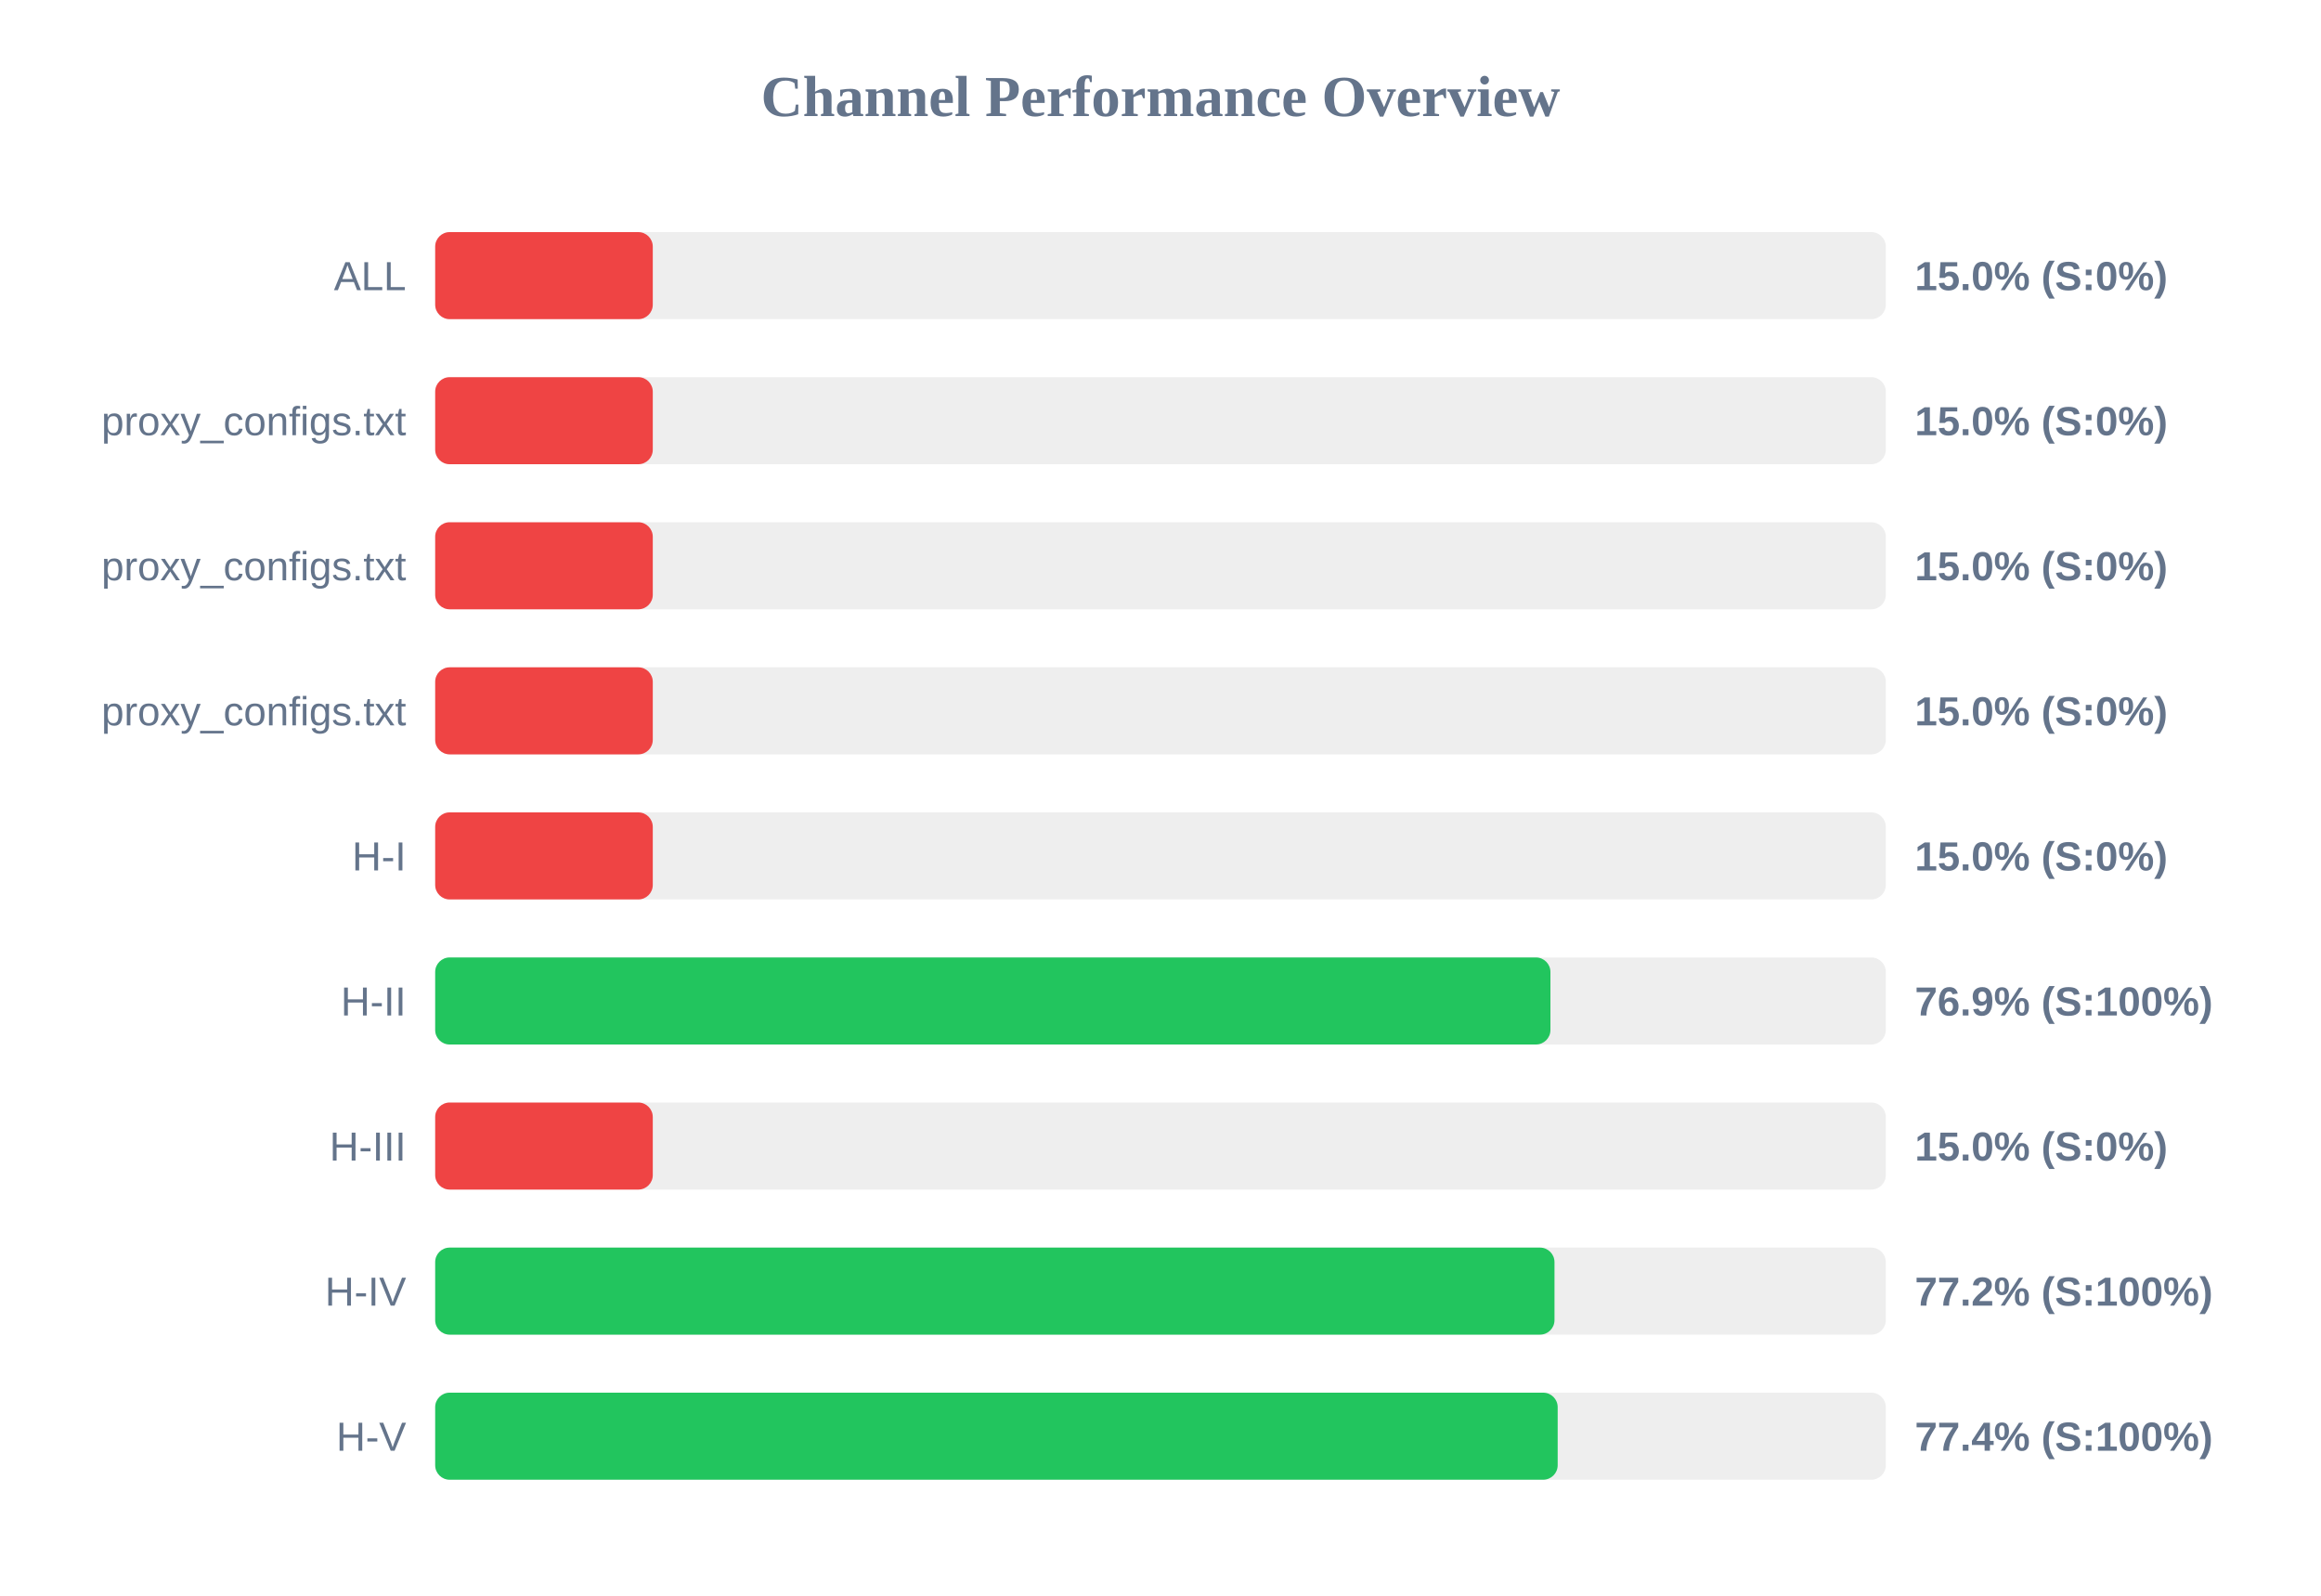
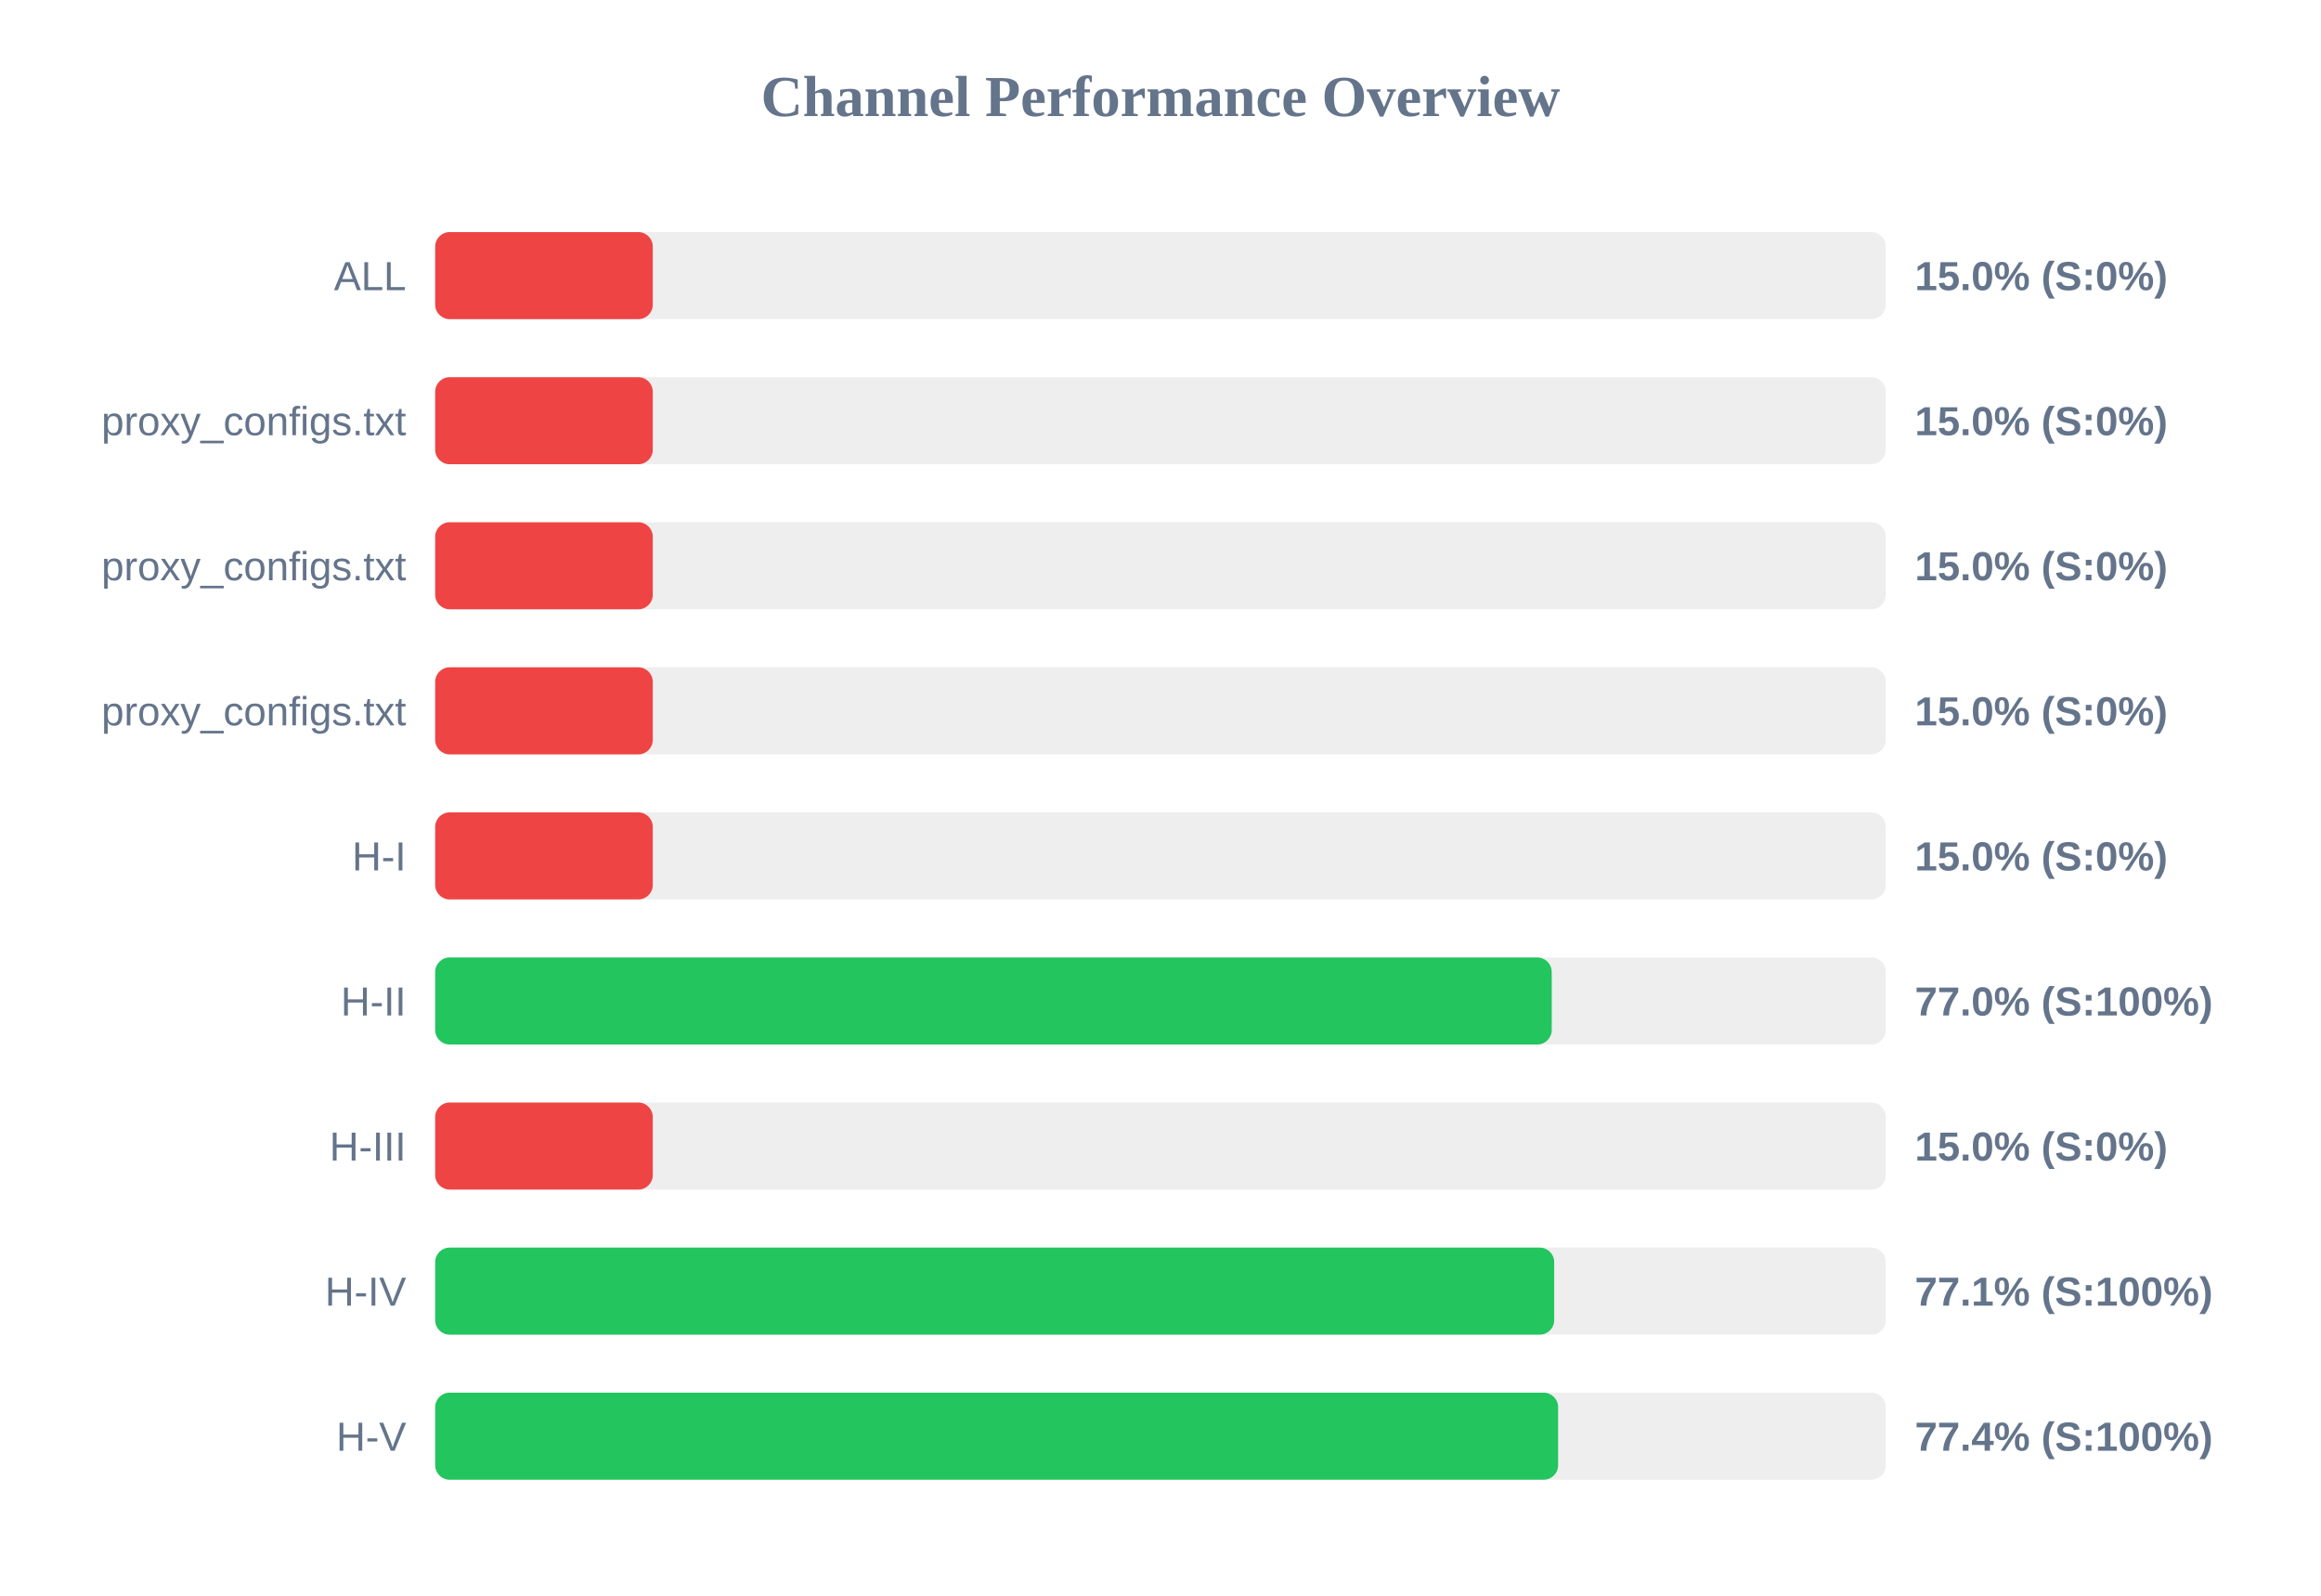
<svg xmlns="http://www.w3.org/2000/svg" width="800" height="550" version="1.1">
  <style>
        .row { font: 14px Arial; fill: #64748b; }
        .score { font: bold 14px Arial; fill: #64748b; }
    </style>
  <text x="400" y="40" text-anchor="middle" font-size="20px" font-weight="bold" fill="#64748b">Channel Performance Overview</text>
  <rect x="150" y="80" width="500" height="30" fill="#eee" rx="5" />
  <rect x="150" y="80" width="75.0" height="30" fill="#ef4444" rx="5" />
  <text x="140" y="100" text-anchor="end" class="row">ALL</text>
  <text x="660" y="100" text-anchor="start" class="score">15.0% (S:0%)</text>
  <rect x="150" y="130" width="500" height="30" fill="#eee" rx="5" />
  <rect x="150" y="130" width="75.0" height="30" fill="#ef4444" rx="5" />
  <text x="140" y="150" text-anchor="end" class="row">proxy_configs.txt</text>
  <text x="660" y="150" text-anchor="start" class="score">15.0% (S:0%)</text>
  <rect x="150" y="180" width="500" height="30" fill="#eee" rx="5" />
  <rect x="150" y="180" width="75.0" height="30" fill="#ef4444" rx="5" />
  <text x="140" y="200" text-anchor="end" class="row">proxy_configs.txt</text>
  <text x="660" y="200" text-anchor="start" class="score">15.0% (S:0%)</text>
  <rect x="150" y="230" width="500" height="30" fill="#eee" rx="5" />
  <rect x="150" y="230" width="75.0" height="30" fill="#ef4444" rx="5" />
  <text x="140" y="250" text-anchor="end" class="row">proxy_configs.txt</text>
  <text x="660" y="250" text-anchor="start" class="score">15.0% (S:0%)</text>
  <rect x="150" y="280" width="500" height="30" fill="#eee" rx="5" />
  <rect x="150" y="280" width="75.0" height="30" fill="#ef4444" rx="5" />
  <text x="140" y="300" text-anchor="end" class="row">H-I</text>
  <text x="660" y="300" text-anchor="start" class="score">15.0% (S:0%)</text>
  <rect x="150" y="330" width="500" height="30" fill="#eee" rx="5" />
-   <rect x="150" y="330" width="384.4" height="30" fill="#22c55e" rx="5" />
+   <rect x="150" y="330" width="384.85" height="30" fill="#22c55e" rx="5" />
  <text x="140" y="350" text-anchor="end" class="row">H-II</text>
-   <text x="660" y="350" text-anchor="start" class="score">76.9% (S:100%)</text>
+   <text x="660" y="350" text-anchor="start" class="score">77.0% (S:100%)</text>
  <rect x="150" y="380" width="500" height="30" fill="#eee" rx="5" />
  <rect x="150" y="380" width="75.0" height="30" fill="#ef4444" rx="5" />
  <text x="140" y="400" text-anchor="end" class="row">H-III</text>
  <text x="660" y="400" text-anchor="start" class="score">15.0% (S:0%)</text>
  <rect x="150" y="430" width="500" height="30" fill="#eee" rx="5" />
-   <rect x="150" y="430" width="385.8" height="30" fill="#22c55e" rx="5" />
+   <rect x="150" y="430" width="385.7" height="30" fill="#22c55e" rx="5" />
  <text x="140" y="450" text-anchor="end" class="row">H-IV</text>
-   <text x="660" y="450" text-anchor="start" class="score">77.2% (S:100%)</text>
+   <text x="660" y="450" text-anchor="start" class="score">77.1% (S:100%)</text>
  <rect x="150" y="480" width="500" height="30" fill="#eee" rx="5" />
-   <rect x="150" y="480" width="386.9" height="30" fill="#22c55e" rx="5" />
+   <rect x="150" y="480" width="387.05" height="30" fill="#22c55e" rx="5" />
  <text x="140" y="500" text-anchor="end" class="row">H-V</text>
  <text x="660" y="500" text-anchor="start" class="score">77.4% (S:100%)</text>
</svg>
